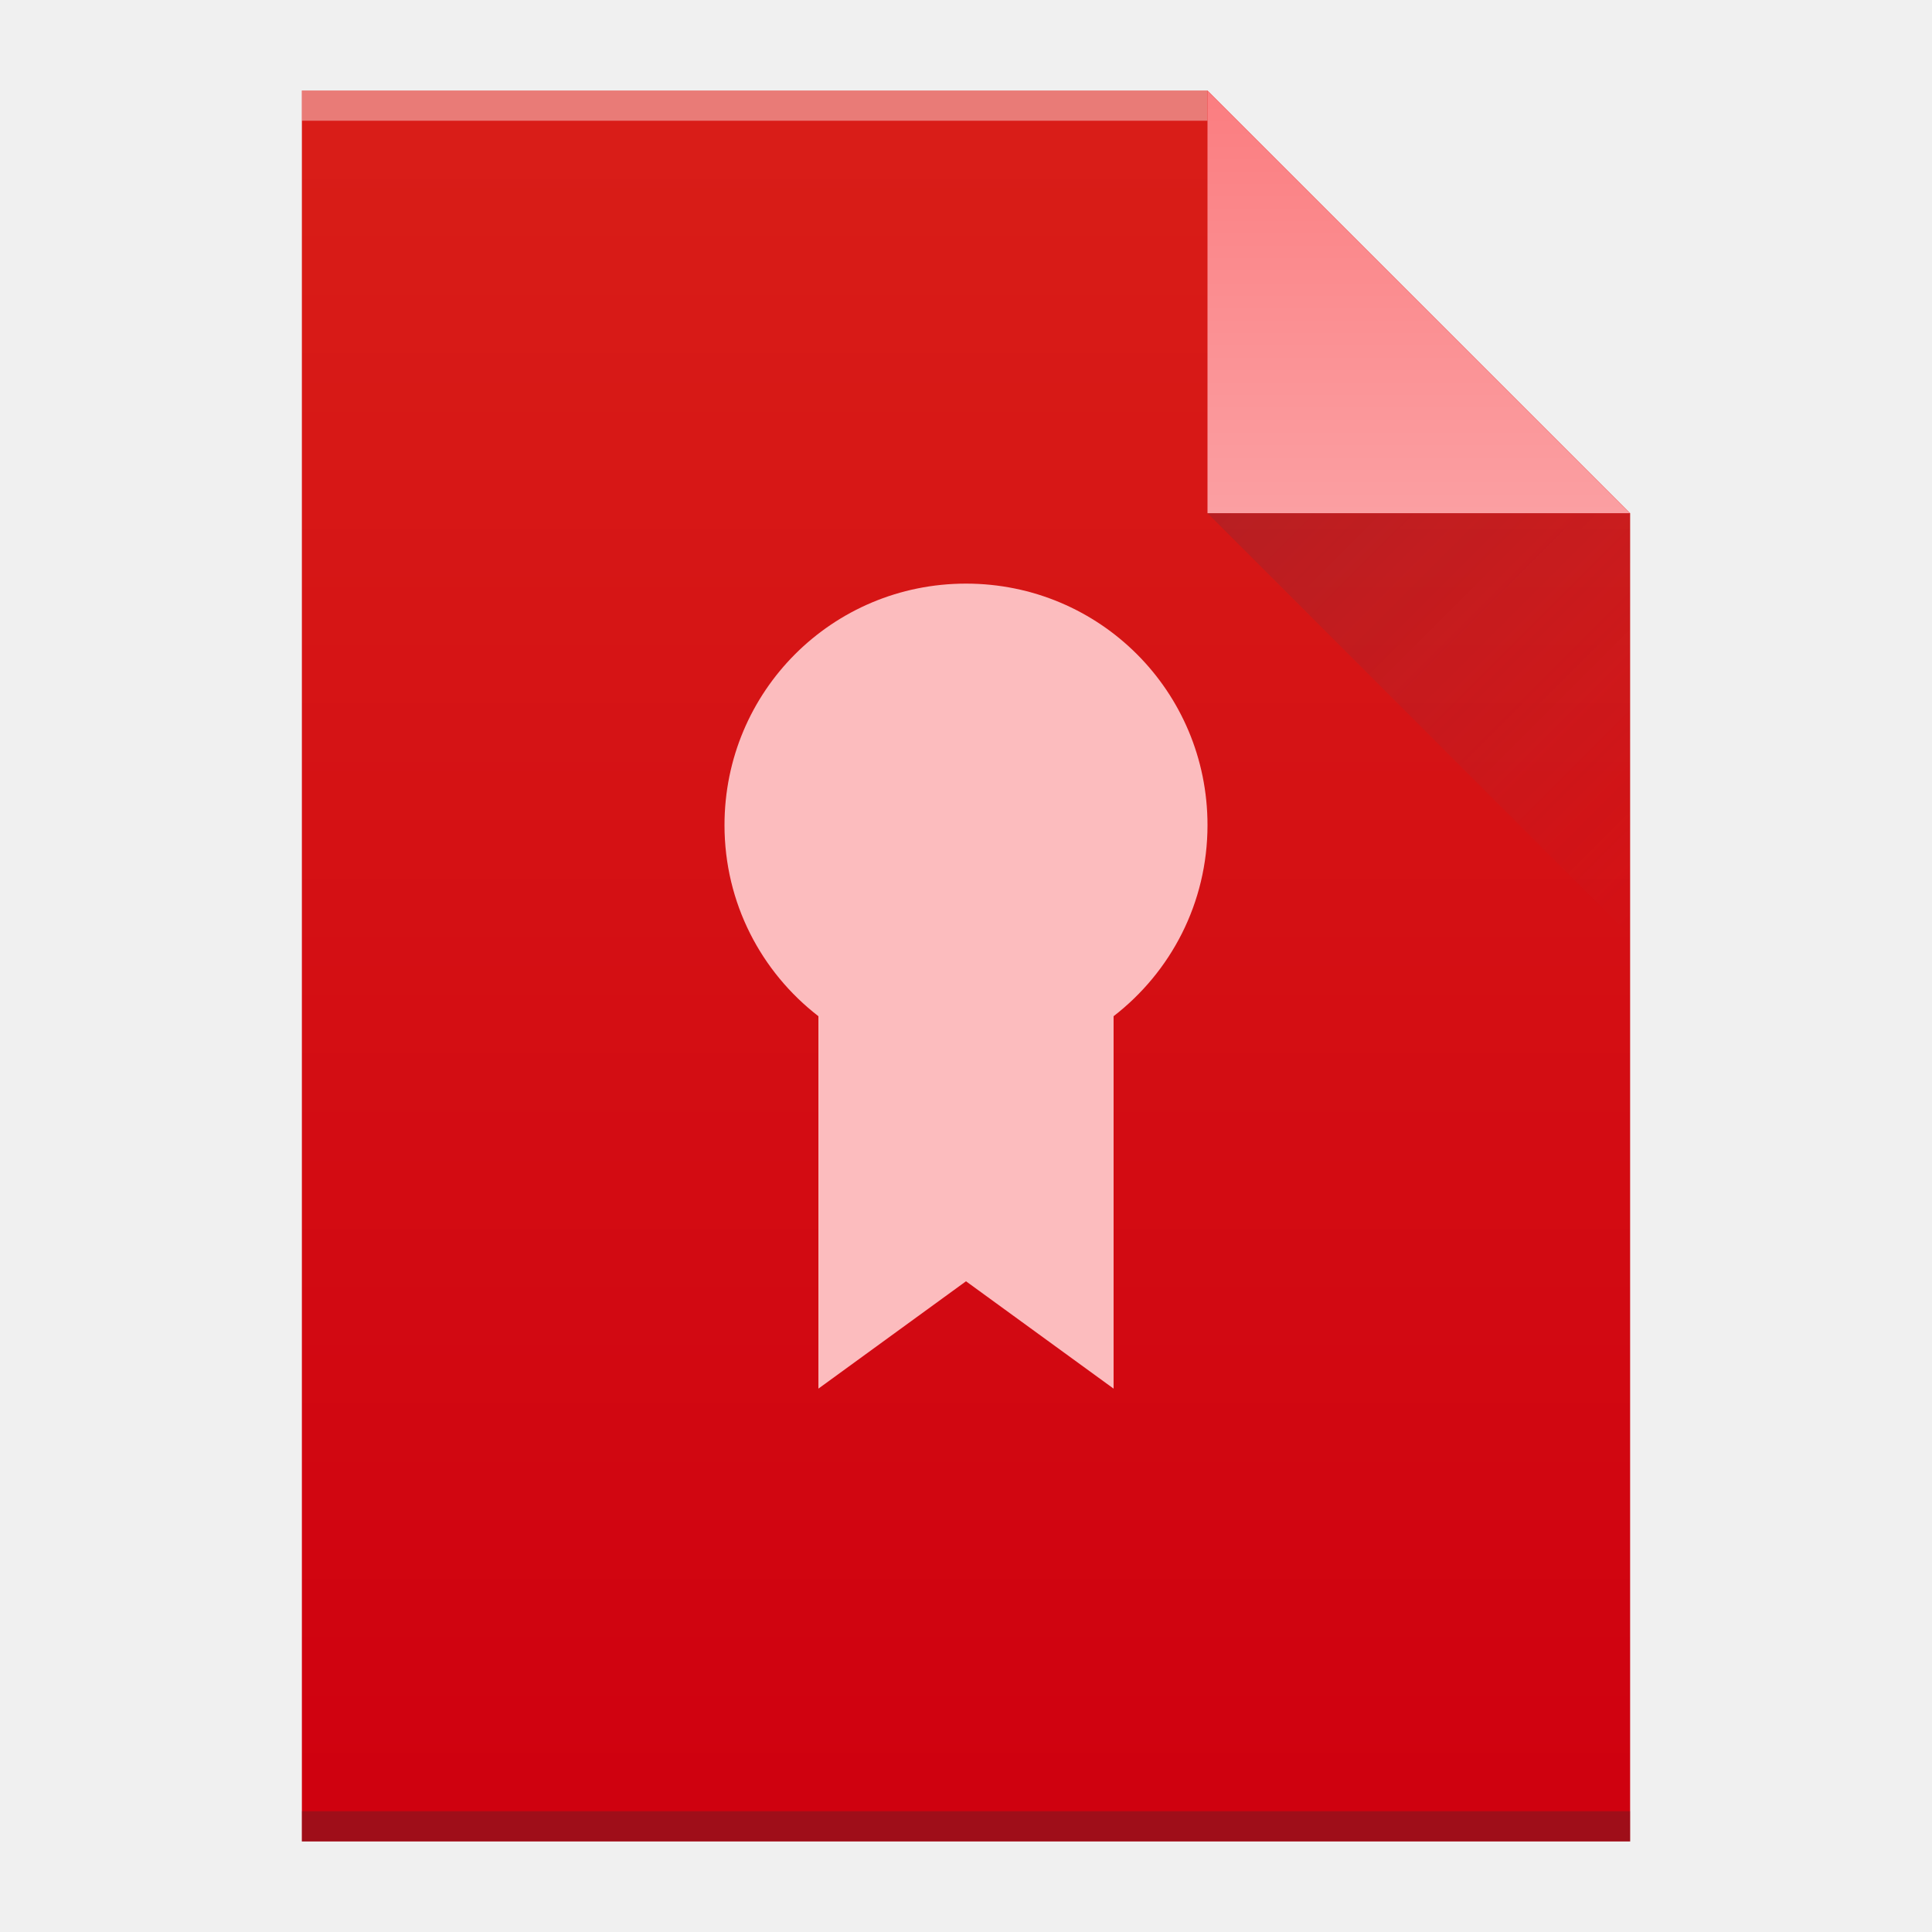
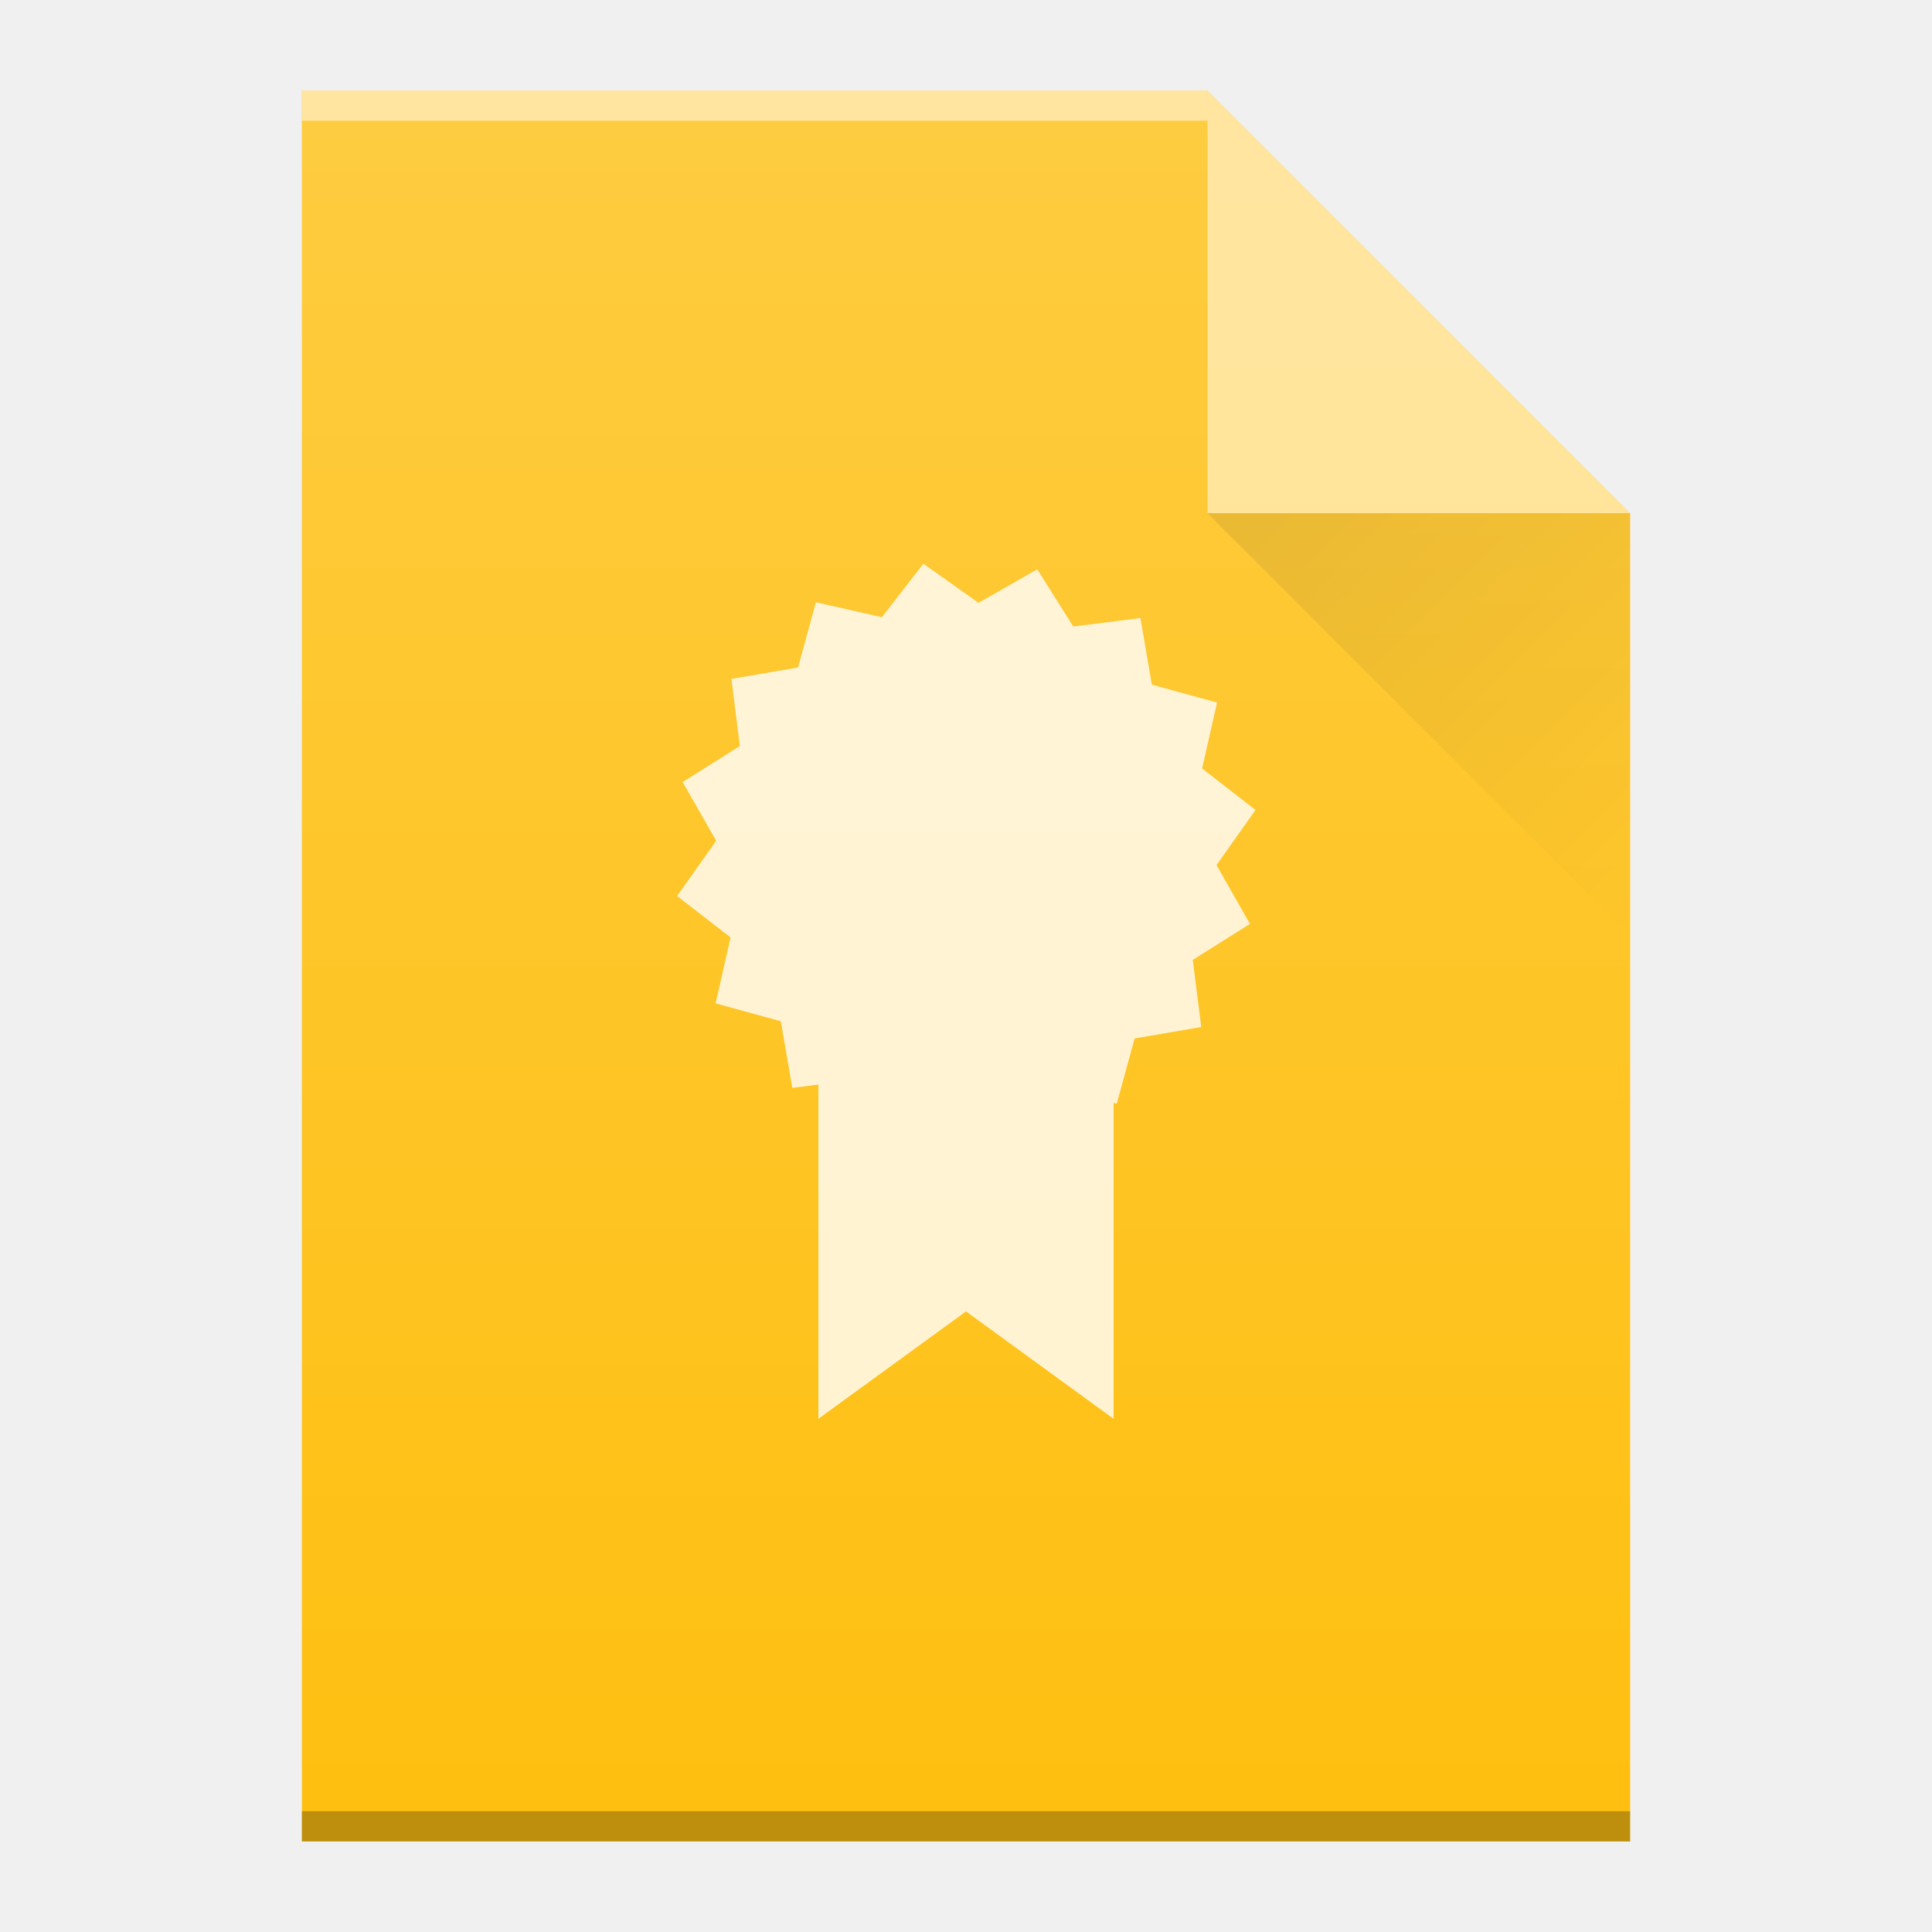
- <svg xmlns="http://www.w3.org/2000/svg" width="64" viewBox="0 0 64 64" height="64">
-   <defs>
+ <svg xmlns="http://www.w3.org/2000/svg" xmlns:xlink="http://www.w3.org/1999/xlink" width="64" viewBox="0 0 64 64" height="64" id="svg2" version="1.1">
+   <defs id="defs4">
    <linearGradient id="a" y1="3" y2="61" x2="0" gradientUnits="userSpaceOnUse" gradientTransform="matrix(1 0 0-1 0 64)">
-       <stop stop-color="#cf000f" />
-       <stop offset="1" stop-color="#d91e18" />
+       <stop stop-color="#cf000f" id="stop7" />
+       <stop offset="1" stop-color="#d91e18" id="stop9" />
    </linearGradient>
    <linearGradient id="b" y1="61" y2="47" x2="0" gradientUnits="userSpaceOnUse" gradientTransform="matrix(1 0 0-1 0 64)">
-       <stop stop-color="#fb7d80" />
-       <stop offset="1" stop-color="#fb9fa2" />
+       <stop stop-color="#fb7d80" id="stop12" />
+       <stop offset="1" stop-color="#fb9fa2" id="stop14" />
    </linearGradient>
    <linearGradient id="c" y1="17" x1="40" y2="31" x2="54" gradientUnits="userSpaceOnUse">
-       <stop stop-color="#383e51" />
-       <stop offset="1" stop-color="#655c6f" stop-opacity="0" />
+       <stop stop-color="#383e51" id="stop17" />
+       <stop offset="1" stop-color="#655c6f" stop-opacity="0" id="stop19" />
    </linearGradient>
+     <linearGradient x2="54" gradientUnits="userSpaceOnUse" y2="31" x1="40" y1="17" id="a-3">
+       <stop id="stop4172" stop-color="#060606" />
+       <stop id="stop4174" stop-opacity="0" offset="1" />
+     </linearGradient>
+     <linearGradient gradientTransform="translate(254,-36)" x2="0" gradientUnits="userSpaceOnUse" y2="336.36" y1="392.36" id="b-6">
+       <stop id="stop4177" stop-opacity="0" stop-color="#ffffff" />
+       <stop id="stop4179" stop-opacity=".2" stop-color="#ffffff" offset="1" />
+     </linearGradient>
+     <path d="m312 357.36v-58h30l14 14v44h-14z" id="c-7" />
  </defs>
-   <path fill="url(#a)" d="m10 61v-58h30l14 14v44h-14z" />
-   <g transform="scale(1-1)">
-     <rect width="30" x="10" y="-4" fill="#ffffff" height="1" fill-opacity=".412" />
-     <rect width="44" x="10" y="-61" fill="#2e3132" height="1" fill-opacity=".294" />
+   <g id="g4301">
+     <g transform="translate(-302,-296.36)" id="g4184" style="color:#000000;color-interpolation:sRGB;color-interpolation-filters:linearRGB;color-rendering:auto;image-rendering:auto;shape-rendering:auto;text-rendering:auto">
+       <use id="use4186" xlink:href="#c-7" style="fill:#febf10" x="0" y="0" width="100%" height="100%" />
+       <g id="g4188" transform="scale(1,-1)">
+         <rect id="rect4190" height="1" width="30" y="-300.36" x="312" style="opacity:0.5;fill:#ffffff" />
+         <rect id="rect4192" height="1" width="44" y="-357.36" x="312" style="opacity:0.25" />
+       </g>
+     </g>
+     <path style="opacity:0.5;fill:#ffffff;fill-rule:evenodd" d="M 54,17 40,3 40,17 Z" id="path4196" />
+     <path d="M 40,17 54,31 54,17 Z" id="path4198" style="opacity:0.1;fill:url(#a-3);fill-rule:evenodd" />
+     <path style="color:#4d4d4d;clip-rule:nonzero;display:inline;overflow:visible;visibility:visible;opacity:0.8;isolation:auto;mix-blend-mode:normal;color-interpolation:sRGB;color-interpolation-filters:linearRGB;solid-color:#000000;solid-opacity:1;fill:#ffffff;fill-opacity:1;fill-rule:evenodd;stroke-width:1;stroke-linecap:butt;stroke-linejoin:miter;stroke-miterlimit:4;stroke-dasharray:none;stroke-dashoffset:0;stroke-opacity:1;color-rendering:auto;image-rendering:auto;shape-rendering:auto;text-rendering:auto;enable-background:accumulate" id="path35" d="m 30.586,18.676 -1.373,1.771 -2.184,-0.496 -0.592,2.16 -2.207,0.379 0.279,2.223 -1.895,1.193 1.111,1.947 -1.295,1.828 1.77,1.373 -0.494,2.184 2.16,0.592 0.379,2.207 0.865,-0.109 0,11.072 L 32,43.443 36.889,47 l 0,-10.463 0.105,0.023 0.592,-2.16 2.207,-0.379 -0.281,-2.223 1.895,-1.193 -1.109,-1.947 1.293,-1.828 -1.77,-1.373 0.496,-2.184 -2.16,-0.592 -0.379,-2.207 -2.223,0.281 -1.195,-1.896 -1.945,1.111 -1.828,-1.295 z" />
+     <use transform="translate(-302,-296.36)" style="fill:url(#b-6)" id="use4202" xlink:href="#c-7" x="0" y="0" width="100%" height="100%" />
  </g>
-   <g fill-rule="evenodd">
-     <path fill="url(#b)" d="m54 17l-14-14v14z" />
-     <path opacity=".2" fill="url(#c)" d="m40 17l14 14v-14z" />
-   </g>
-   <path fill="#fcbcbe" d="m32 19.333c-4.432 0-8 3.568-8 8 0 2.585 1.22 4.869 3.111 6.33v12.337l4.889-3.556 4.889 3.556v-12.337c1.891-1.461 3.111-3.745 3.111-6.33 0-4.432-3.568-8-8-8" />
</svg>
